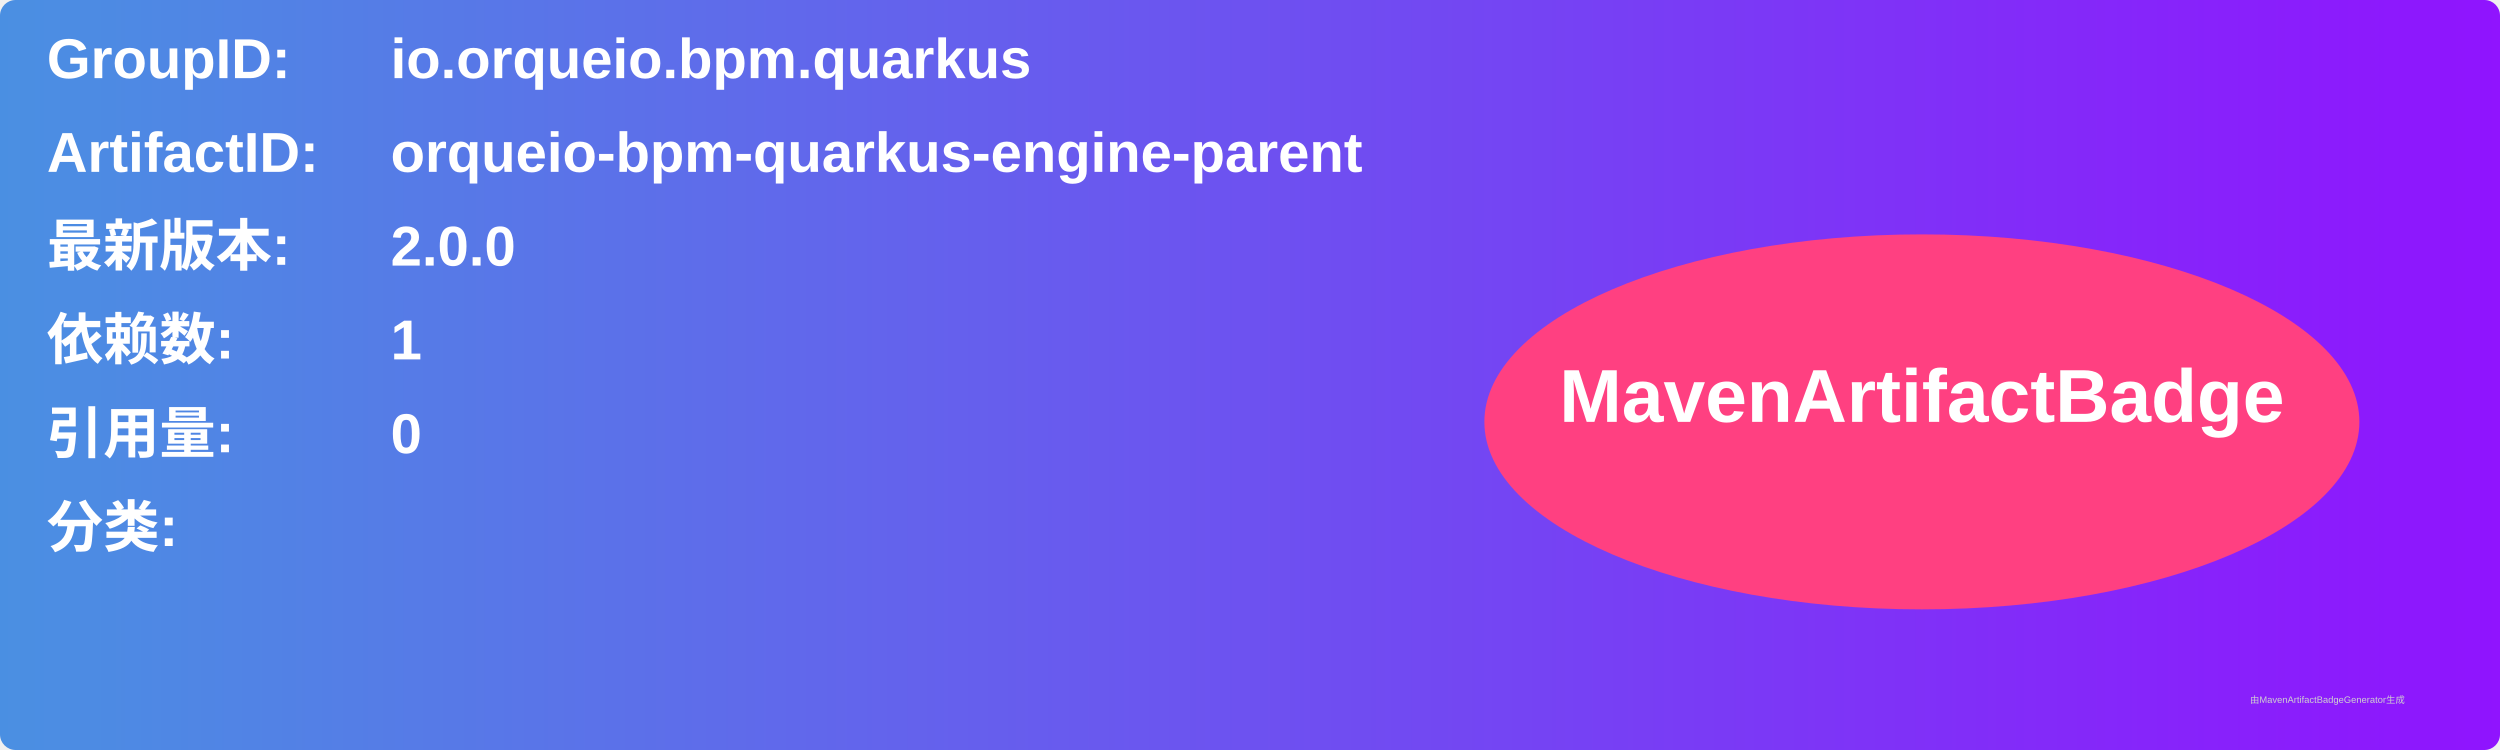
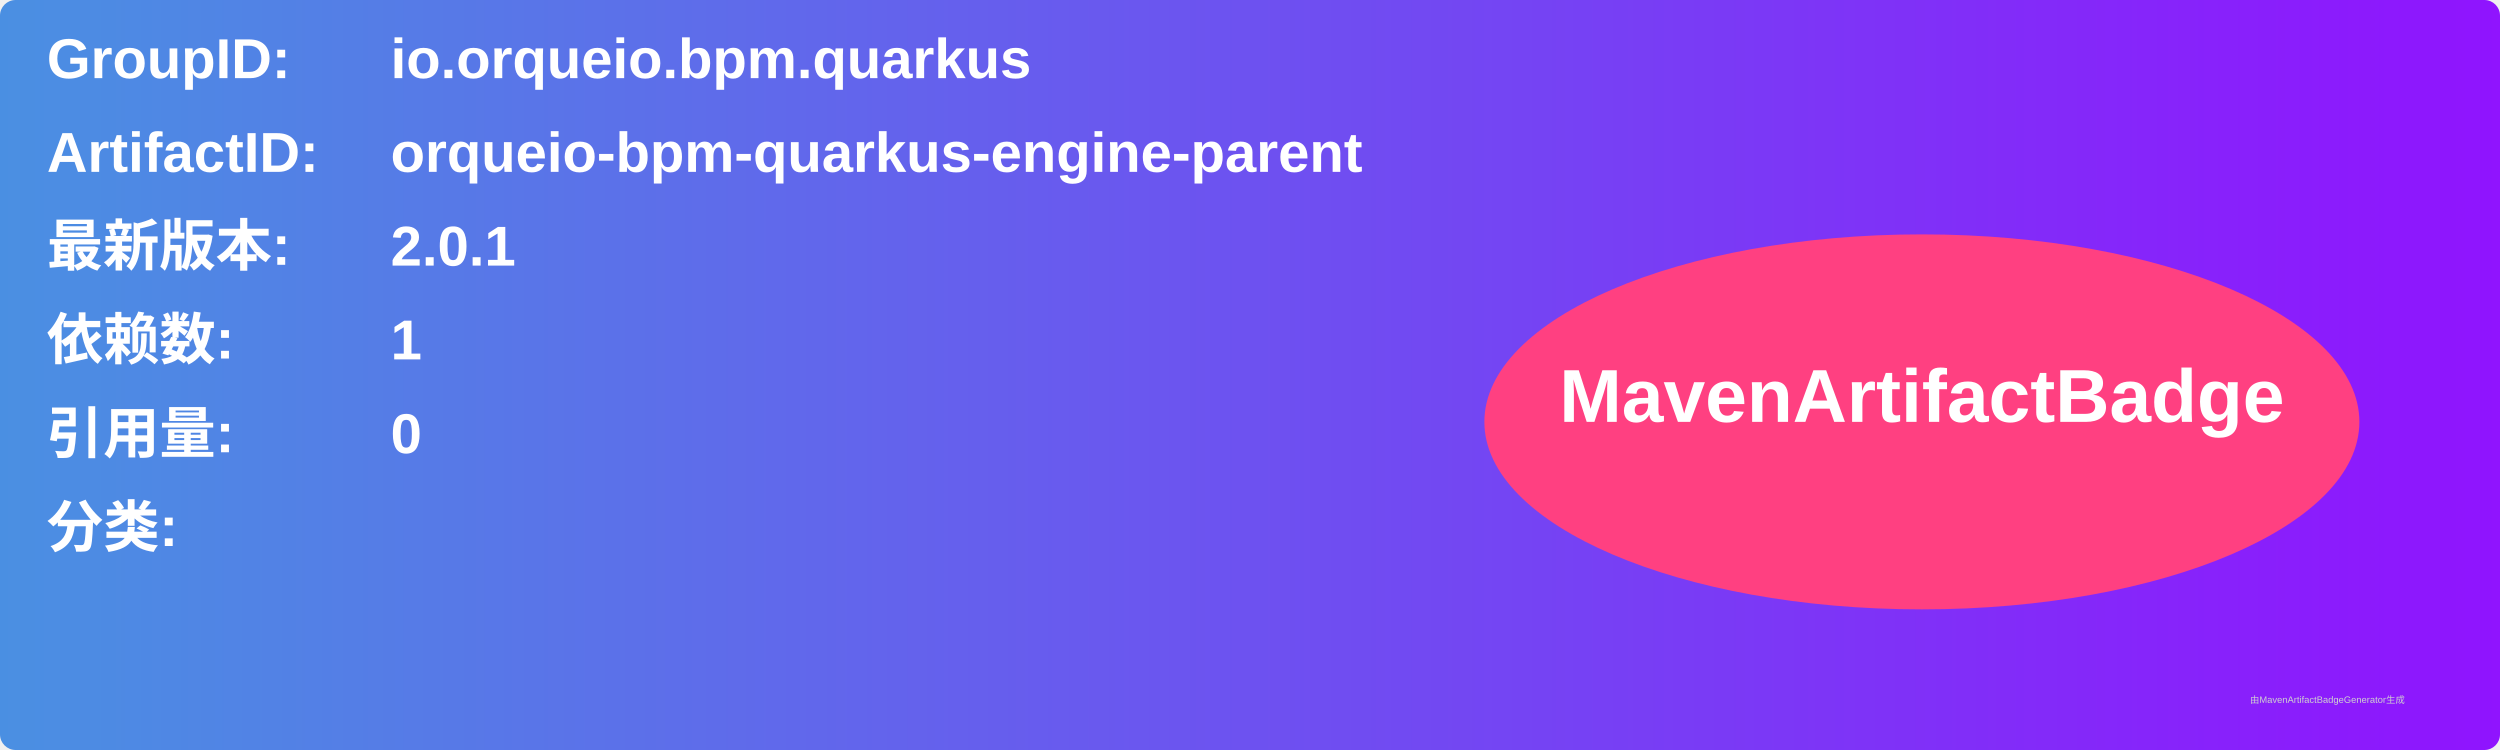
<svg xmlns="http://www.w3.org/2000/svg" width="800" height="240" viewBox="0 0 800 240">
  <linearGradient id="grad" x1="0%" y1="0%" x2="100%" y2="0%">
    <stop offset="0%" stop-color="#4a90e2" />
    <stop offset="100%" stop-color="#9013fe" />
  </linearGradient>
  <rect width="100%" height="100%" rx="5" ry="5" fill="url(#grad)" />
  <g transform="translate(15, 15)">
    <text x="0" y="10" font-family="Arial" font-size="18" fill="white" font-weight="bold" width="260">GroupID:</text>
    <text x="110" y="10" font-family="Arial" font-size="18" fill="white" font-weight="bold" width="460">io.orqueio.bpm.quarkus</text>
    <text x="0" y="40" font-family="Arial" font-size="18" fill="white" font-weight="bold" width="260">ArtifactID:</text>
    <text x="110" y="40" font-family="Arial" font-size="18" fill="white" font-weight="bold" width="460">orqueio-bpm-quarkus-engine-parent</text>
    <text x="0" y="70" font-family="Arial" font-size="18" fill="white" font-weight="bold">最新版本:</text>
    <text x="110" y="70" font-family="Arial" font-size="18" fill="white" font-weight="bold">
-       <tspan font-weight="bold">2.0.0</tspan>
+       <tspan font-weight="bold">2.0.1</tspan>
    </text>
    <text x="0" y="100" font-family="Arial" font-size="18" fill="white" font-weight="bold">依赖数: </text>
    <text x="110" y="100" font-family="Arial" font-size="18" fill="white">
      <tspan font-weight="bold">1</tspan>
    </text>
    <text x="0" y="130" font-family="Arial" font-size="18" fill="white" font-weight="bold">引用量: </text>
    <text x="110" y="130" font-family="Arial" font-size="18" fill="white">
      <tspan font-weight="bold">0</tspan>
    </text>
    <text x="0" y="160" font-family="Arial" font-size="18" fill="white" font-weight="bold">分类:</text>
    <text x="10" y="190" font-family="Arial" font-size="10" fill="white">
      <tspan font-weight="bold" />
    </text>
    <ellipse cx="600" cy="120" rx="140" ry="60" fill="#ff4081" />
    <text x="600" y="120" text-anchor="middle" font-family="Arial" font-size="24" fill="white" font-weight="bold">MavenArtifactBadge</text>
  </g>
  <text x="720" y="225" font-family="Arial" font-size="3" fill="#d0d0d0">由MavenArtifactBadgeGenerator生成</text>
</svg>
